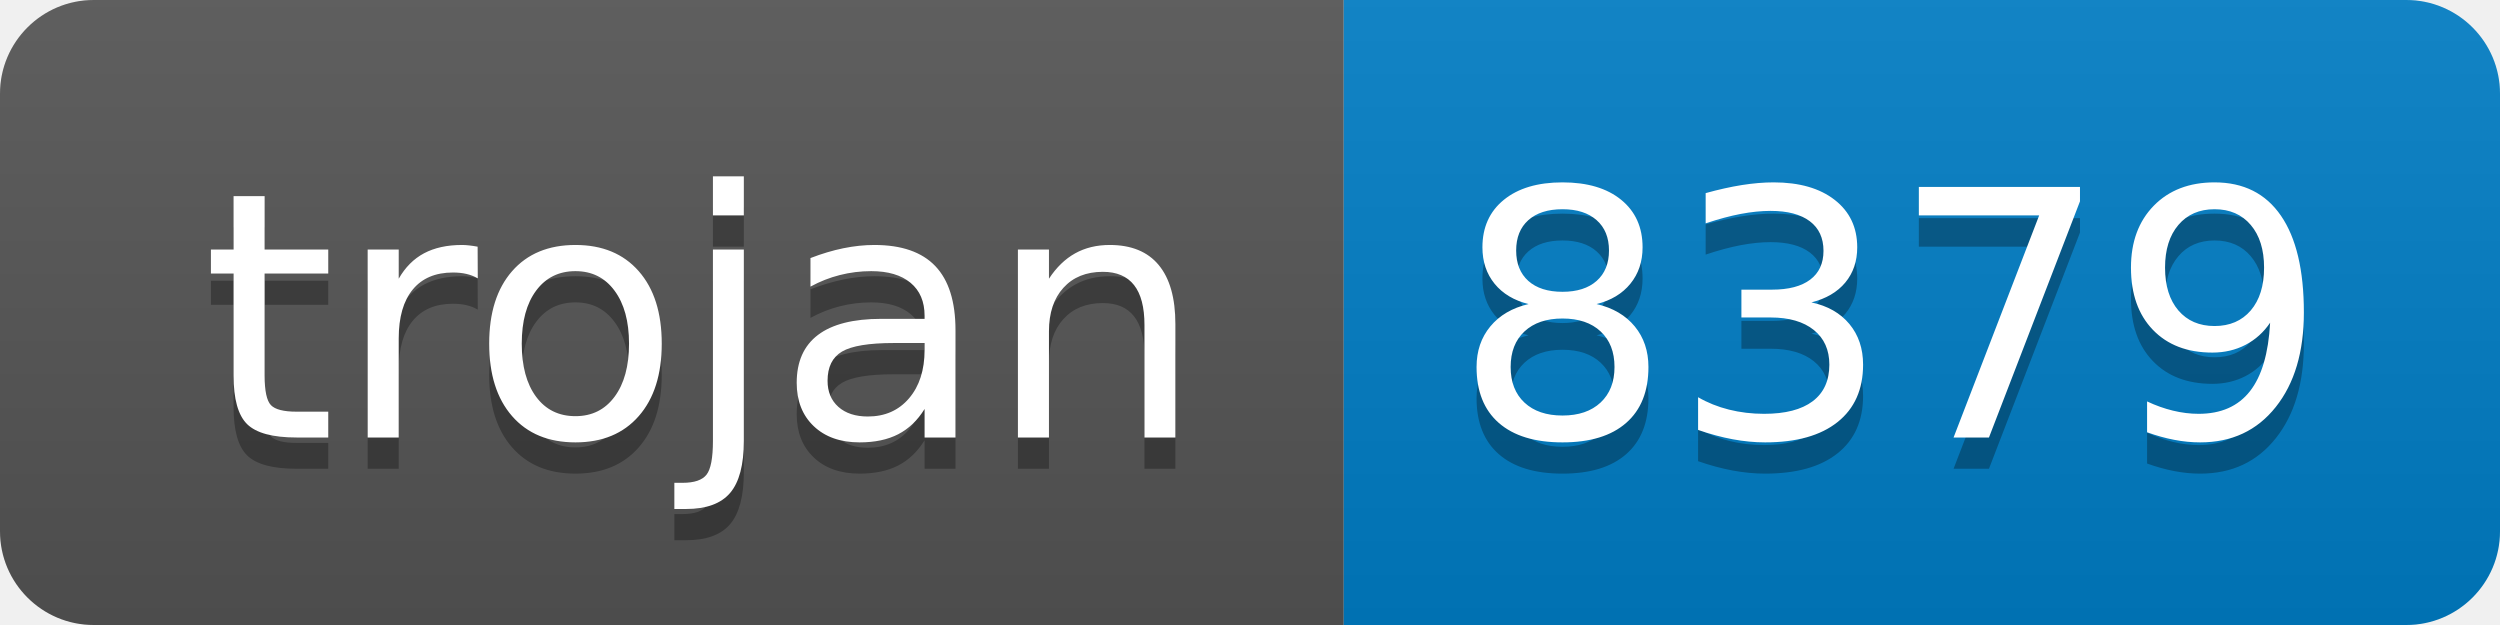
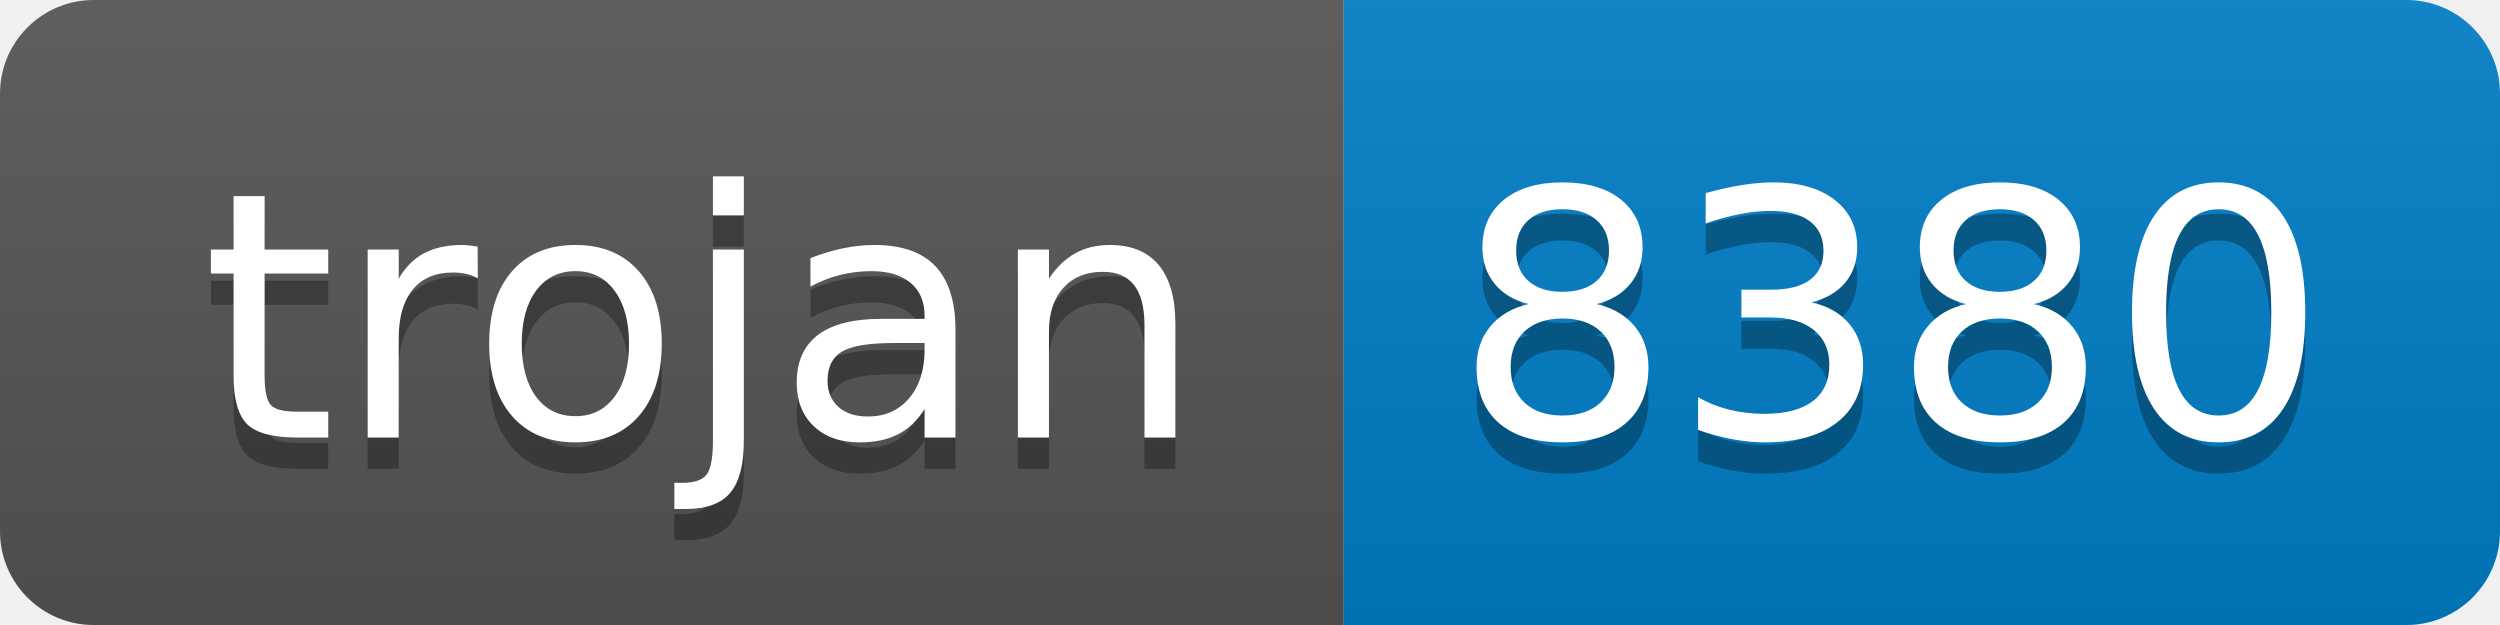
- <svg xmlns="http://www.w3.org/2000/svg" width="80" height="20" role="img" aria-label="trojan: 8379">
+ <svg xmlns="http://www.w3.org/2000/svg" width="80" height="20" role="img" aria-label="trojan: 8380">
  <linearGradient id="s" x2="0" y2="100%">
    <stop offset="0" stop-color="#bbb" stop-opacity=".1" />
    <stop offset="1" stop-opacity=".1" />
  </linearGradient>
  <clipPath id="r">
    <rect width="80" height="20" rx="3" fill="#fff" />
  </clipPath>
  <g clip-path="url(#r)">
    <rect width="43" height="20" fill="#555" />
    <rect x="43" width="37" height="20" fill="#007ec6" />
    <rect width="80" height="20" fill="url(#s)" />
  </g>
  <g fill="#fff" text-anchor="middle" font-family="Verdana,Geneva,DejaVu Sans,sans-serif" text-rendering="geometricPrecision" font-size="110">
    <text aria-hidden="true" x="225" y="150" fill="#010101" fill-opacity=".3" transform="scale(.1)" textLength="330">trojan</text>
    <text x="225" y="140" transform="scale(.1)" fill="#fff" textLength="330">trojan</text>
-     <text aria-hidden="true" x="605" y="150" fill="#010101" fill-opacity=".3" transform="scale(.1)" textLength="270">8379</text>
-     <text x="605" y="140" transform="scale(.1)" fill="#fff" textLength="270">8379</text>
+     <text aria-hidden="true" x="605" y="150" fill="#010101" fill-opacity=".3" transform="scale(.1)" textLength="270">8380</text>
+     <text x="605" y="140" transform="scale(.1)" fill="#fff" textLength="270">8380</text>
  </g>
</svg>
